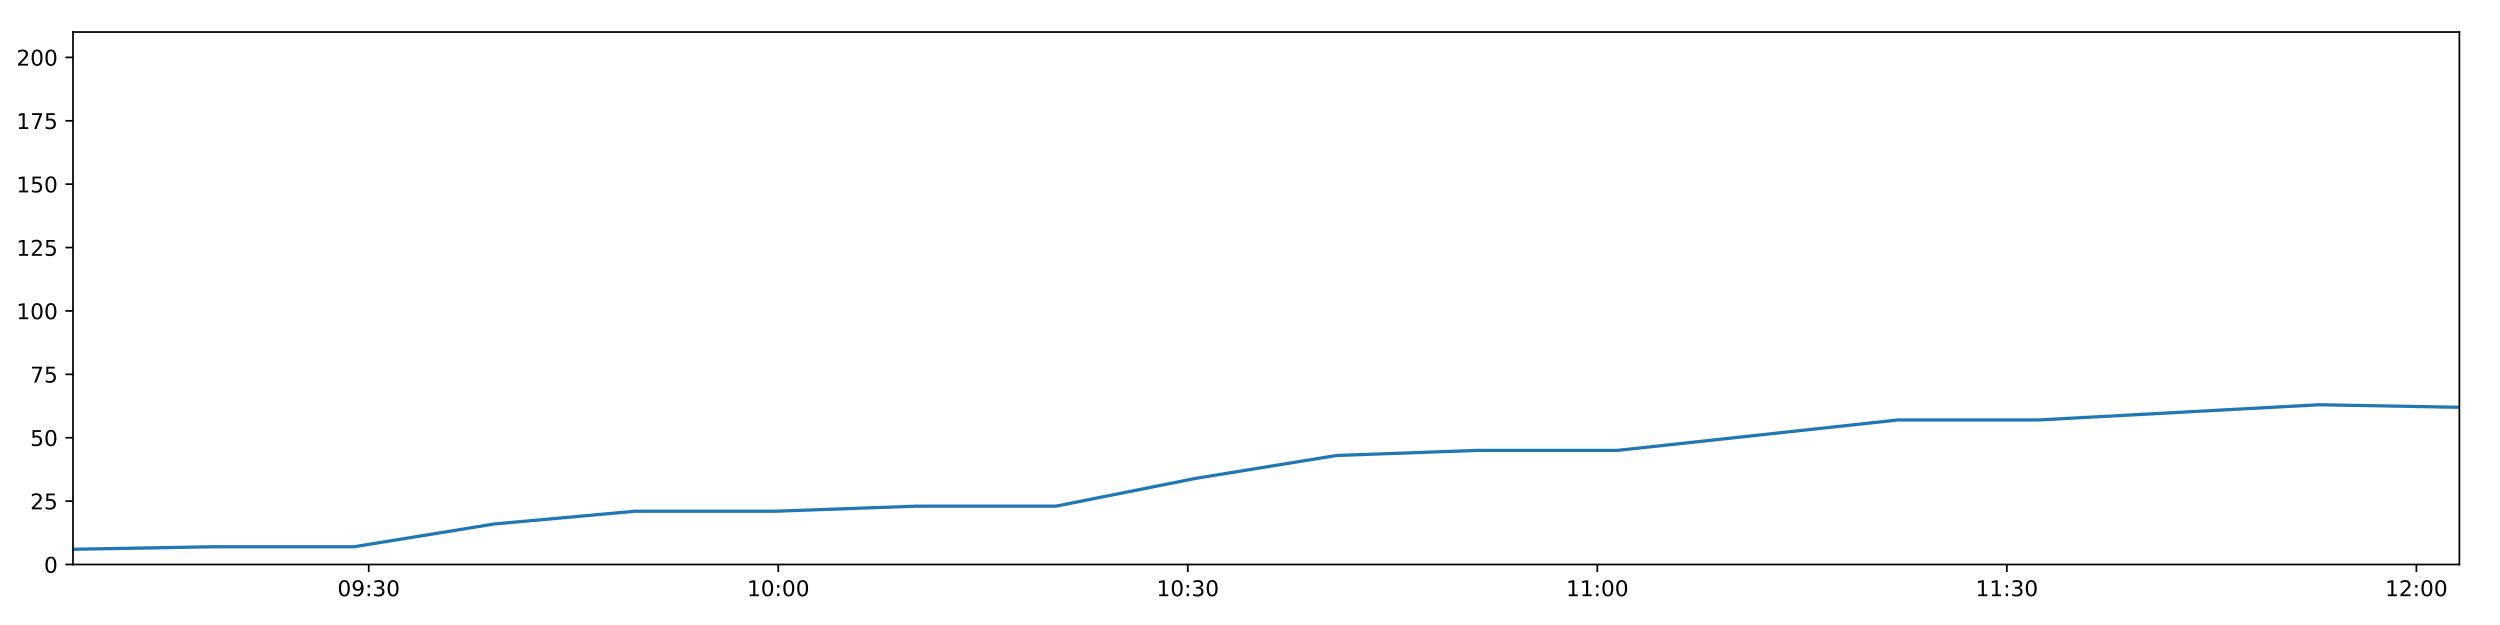
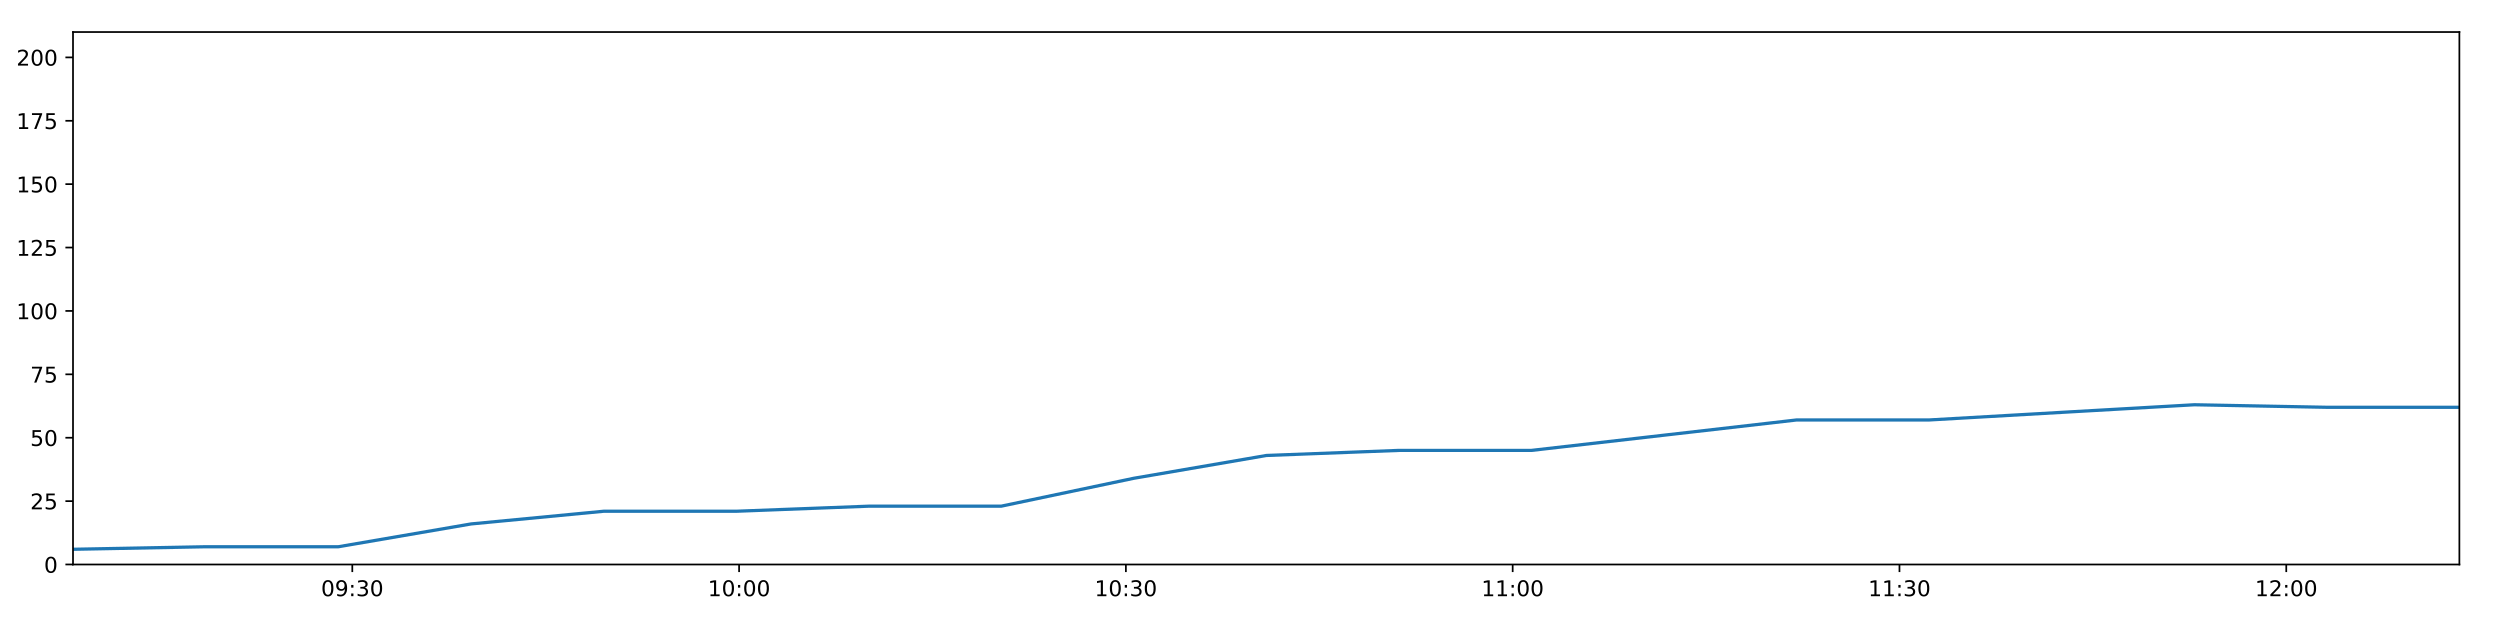
<svg xmlns="http://www.w3.org/2000/svg" xmlns:xlink="http://www.w3.org/1999/xlink" height="288pt" version="1.1" viewBox="0 0 1152 288" width="1152pt">
  <defs>
    <style type="text/css">
*{stroke-linecap:butt;stroke-linejoin:round;}
  </style>
  </defs>
  <g id="figure_1">
    <g id="patch_1">
      <path d="M 0 288  L 1152 288  L 1152 0  L 0 0  z " style="fill:#ffffff;" />
    </g>
    <g id="axes_1">
      <g id="patch_2">
        <path d="M 33.64 260.12  L 1133.28 260.12  L 1133.28 14.76  L 33.64 14.76  z " style="fill:#ffffff;" />
      </g>
      <g id="matplotlib.axis_1">
        <g id="xtick_1">
          <g id="line2d_1">
            <defs>
-               <path d="M 0 0  L 0 3.5  " id="m8ad41f258a" style="stroke:#000000;stroke-width:0.8;" />
-             </defs>
-             <g>
-               <use style="stroke:#000000;stroke-width:0.8;" x="169.907" xlink:href="#m8ad41f258a" y="260.12" />
+               <path d="M 0 0  L 0 3.5  " id="mb6a3bc94e0" style="stroke:#000000;stroke-width:0.8;" />
+             </defs>
+             <g>
+               <use style="stroke:#000000;stroke-width:0.8;" x="162.341" xlink:href="#mb6a3bc94e0" y="260.12" />
            </g>
          </g>
          <g id="text_1">
            <defs>
              <path d="M 31.781 66.406  Q 24.172 66.406 20.328 58.906  Q 16.5 51.422 16.5 36.375  Q 16.5 21.391 20.328 13.891  Q 24.172 6.391 31.781 6.391  Q 39.453 6.391 43.281 13.891  Q 47.125 21.391 47.125 36.375  Q 47.125 51.422 43.281 58.906  Q 39.453 66.406 31.781 66.406  z M 31.781 74.219  Q 44.047 74.219 50.516 64.516  Q 56.984 54.828 56.984 36.375  Q 56.984 17.969 50.516 8.266  Q 44.047 -1.422 31.781 -1.422  Q 19.531 -1.422 13.062 8.266  Q 6.594 17.969 6.594 36.375  Q 6.594 54.828 13.062 64.516  Q 19.531 74.219 31.781 74.219  z " id="DejaVuSans-48" />
              <path d="M 10.984 1.516  L 10.984 10.5  Q 14.703 8.734 18.5 7.812  Q 22.312 6.891 25.984 6.891  Q 35.75 6.891 40.891 13.453  Q 46.047 20.016 46.781 33.406  Q 43.953 29.203 39.594 26.953  Q 35.25 24.703 29.984 24.703  Q 19.047 24.703 12.672 31.312  Q 6.297 37.938 6.297 49.422  Q 6.297 60.641 12.938 67.422  Q 19.578 74.219 30.609 74.219  Q 43.266 74.219 49.922 64.516  Q 56.594 54.828 56.594 36.375  Q 56.594 19.141 48.406 8.859  Q 40.234 -1.422 26.422 -1.422  Q 22.703 -1.422 18.891 -0.688  Q 15.094 0.047 10.984 1.516  z M 30.609 32.422  Q 37.25 32.422 41.125 36.953  Q 45.016 41.5 45.016 49.422  Q 45.016 57.281 41.125 61.844  Q 37.25 66.406 30.609 66.406  Q 23.969 66.406 20.094 61.844  Q 16.219 57.281 16.219 49.422  Q 16.219 41.5 20.094 36.953  Q 23.969 32.422 30.609 32.422  z " id="DejaVuSans-57" />
              <path d="M 11.719 12.406  L 22.016 12.406  L 22.016 0  L 11.719 0  z M 11.719 51.703  L 22.016 51.703  L 22.016 39.312  L 11.719 39.312  z " id="DejaVuSans-58" />
              <path d="M 40.578 39.312  Q 47.656 37.797 51.625 33  Q 55.609 28.219 55.609 21.188  Q 55.609 10.406 48.188 4.484  Q 40.766 -1.422 27.094 -1.422  Q 22.516 -1.422 17.656 -0.516  Q 12.797 0.391 7.625 2.203  L 7.625 11.719  Q 11.719 9.328 16.594 8.109  Q 21.484 6.891 26.812 6.891  Q 36.078 6.891 40.938 10.547  Q 45.797 14.203 45.797 21.188  Q 45.797 27.641 41.281 31.266  Q 36.766 34.906 28.719 34.906  L 20.219 34.906  L 20.219 43.016  L 29.109 43.016  Q 36.375 43.016 40.234 45.922  Q 44.094 48.828 44.094 54.297  Q 44.094 59.906 40.109 62.906  Q 36.141 65.922 28.719 65.922  Q 24.656 65.922 20.016 65.031  Q 15.375 64.156 9.812 62.312  L 9.812 71.094  Q 15.438 72.656 20.344 73.438  Q 25.25 74.219 29.594 74.219  Q 40.828 74.219 47.359 69.109  Q 53.906 64.016 53.906 55.328  Q 53.906 49.266 50.438 45.094  Q 46.969 40.922 40.578 39.312  z " id="DejaVuSans-51" />
            </defs>
-             <g transform="translate(155.4975 274.7184)scale(0.1 -0.1)">
+             <g transform="translate(147.9314 274.7184)scale(0.1 -0.1)">
              <use xlink:href="#DejaVuSans-48" />
              <use x="63.623" xlink:href="#DejaVuSans-57" />
              <use x="127.246" xlink:href="#DejaVuSans-58" />
              <use x="160.938" xlink:href="#DejaVuSans-51" />
              <use x="224.561" xlink:href="#DejaVuSans-48" />
            </g>
          </g>
        </g>
        <g id="xtick_2">
          <g id="line2d_2">
            <g>
-               <use style="stroke:#000000;stroke-width:0.8;" x="358.618" xlink:href="#m8ad41f258a" y="260.12" />
+               <use style="stroke:#000000;stroke-width:0.8;" x="340.574" xlink:href="#mb6a3bc94e0" y="260.12" />
            </g>
          </g>
          <g id="text_2">
            <defs>
              <path d="M 12.406 8.297  L 28.516 8.297  L 28.516 63.922  L 10.984 60.406  L 10.984 69.391  L 28.422 72.906  L 38.281 72.906  L 38.281 8.297  L 54.391 8.297  L 54.391 0  L 12.406 0  z " id="DejaVuSans-49" />
            </defs>
-             <g transform="translate(344.209 274.7184)scale(0.1 -0.1)">
+             <g transform="translate(326.165 274.7184)scale(0.1 -0.1)">
              <use xlink:href="#DejaVuSans-49" />
              <use x="63.623" xlink:href="#DejaVuSans-48" />
              <use x="127.246" xlink:href="#DejaVuSans-58" />
              <use x="160.938" xlink:href="#DejaVuSans-48" />
              <use x="224.561" xlink:href="#DejaVuSans-48" />
            </g>
          </g>
        </g>
        <g id="xtick_3">
          <g id="line2d_3">
            <g>
-               <use style="stroke:#000000;stroke-width:0.8;" x="547.33" xlink:href="#m8ad41f258a" y="260.12" />
+               <use style="stroke:#000000;stroke-width:0.8;" x="518.808" xlink:href="#mb6a3bc94e0" y="260.12" />
            </g>
          </g>
          <g id="text_3">
-             <g transform="translate(532.9206 274.7184)scale(0.1 -0.1)">
+             <g transform="translate(504.3986 274.7184)scale(0.1 -0.1)">
              <use xlink:href="#DejaVuSans-49" />
              <use x="63.623" xlink:href="#DejaVuSans-48" />
              <use x="127.246" xlink:href="#DejaVuSans-58" />
              <use x="160.938" xlink:href="#DejaVuSans-51" />
              <use x="224.561" xlink:href="#DejaVuSans-48" />
            </g>
          </g>
        </g>
        <g id="xtick_4">
          <g id="line2d_4">
            <g>
-               <use style="stroke:#000000;stroke-width:0.8;" x="736.041" xlink:href="#m8ad41f258a" y="260.12" />
+               <use style="stroke:#000000;stroke-width:0.8;" x="697.041" xlink:href="#mb6a3bc94e0" y="260.12" />
            </g>
          </g>
          <g id="text_4">
-             <g transform="translate(721.6321 274.7184)scale(0.1 -0.1)">
+             <g transform="translate(682.6321 274.7184)scale(0.1 -0.1)">
              <use xlink:href="#DejaVuSans-49" />
              <use x="63.623" xlink:href="#DejaVuSans-49" />
              <use x="127.246" xlink:href="#DejaVuSans-58" />
              <use x="160.938" xlink:href="#DejaVuSans-48" />
              <use x="224.561" xlink:href="#DejaVuSans-48" />
            </g>
          </g>
        </g>
        <g id="xtick_5">
          <g id="line2d_5">
            <g>
-               <use style="stroke:#000000;stroke-width:0.8;" x="924.753" xlink:href="#m8ad41f258a" y="260.12" />
+               <use style="stroke:#000000;stroke-width:0.8;" x="875.275" xlink:href="#mb6a3bc94e0" y="260.12" />
            </g>
          </g>
          <g id="text_5">
-             <g transform="translate(910.3436 274.7184)scale(0.1 -0.1)">
+             <g transform="translate(860.8657 274.7184)scale(0.1 -0.1)">
              <use xlink:href="#DejaVuSans-49" />
              <use x="63.623" xlink:href="#DejaVuSans-49" />
              <use x="127.246" xlink:href="#DejaVuSans-58" />
              <use x="160.938" xlink:href="#DejaVuSans-51" />
              <use x="224.561" xlink:href="#DejaVuSans-48" />
            </g>
          </g>
        </g>
        <g id="xtick_6">
          <g id="line2d_6">
            <g>
-               <use style="stroke:#000000;stroke-width:0.8;" x="1113.465" xlink:href="#m8ad41f258a" y="260.12" />
+               <use style="stroke:#000000;stroke-width:0.8;" x="1053.509" xlink:href="#mb6a3bc94e0" y="260.12" />
            </g>
          </g>
          <g id="text_6">
            <defs>
              <path d="M 19.188 8.297  L 53.609 8.297  L 53.609 0  L 7.328 0  L 7.328 8.297  Q 12.938 14.109 22.625 23.891  Q 32.328 33.688 34.812 36.531  Q 39.547 41.844 41.422 45.531  Q 43.312 49.219 43.312 52.781  Q 43.312 58.594 39.234 62.25  Q 35.156 65.922 28.609 65.922  Q 23.969 65.922 18.812 64.312  Q 13.672 62.703 7.812 59.422  L 7.812 69.391  Q 13.766 71.781 18.938 73  Q 24.125 74.219 28.422 74.219  Q 39.75 74.219 46.484 68.547  Q 53.219 62.891 53.219 53.422  Q 53.219 48.922 51.531 44.891  Q 49.859 40.875 45.406 35.406  Q 44.188 33.984 37.641 27.219  Q 31.109 20.453 19.188 8.297  z " id="DejaVuSans-50" />
            </defs>
-             <g transform="translate(1099.055 274.7184)scale(0.1 -0.1)">
+             <g transform="translate(1039.099 274.7184)scale(0.1 -0.1)">
              <use xlink:href="#DejaVuSans-49" />
              <use x="63.623" xlink:href="#DejaVuSans-50" />
              <use x="127.246" xlink:href="#DejaVuSans-58" />
              <use x="160.938" xlink:href="#DejaVuSans-48" />
              <use x="224.561" xlink:href="#DejaVuSans-48" />
            </g>
          </g>
        </g>
      </g>
      <g id="matplotlib.axis_2">
        <g id="ytick_1">
          <g id="line2d_7">
            <defs>
-               <path d="M 0 0  L -3.5 0  " id="ma940180c92" style="stroke:#000000;stroke-width:0.8;" />
-             </defs>
-             <g>
-               <use style="stroke:#000000;stroke-width:0.8;" x="33.64" xlink:href="#ma940180c92" y="260.12" />
+               <path d="M 0 0  L -3.5 0  " id="m6bb4a22ec6" style="stroke:#000000;stroke-width:0.8;" />
+             </defs>
+             <g>
+               <use style="stroke:#000000;stroke-width:0.8;" x="33.64" xlink:href="#m6bb4a22ec6" y="260.12" />
            </g>
          </g>
          <g id="text_7">
            <g transform="translate(20.2775 263.9192)scale(0.1 -0.1)">
              <use xlink:href="#DejaVuSans-48" />
            </g>
          </g>
        </g>
        <g id="ytick_2">
          <g id="line2d_8">
            <g>
-               <use style="stroke:#000000;stroke-width:0.8;" x="33.64" xlink:href="#ma940180c92" y="230.91" />
+               <use style="stroke:#000000;stroke-width:0.8;" x="33.64" xlink:href="#m6bb4a22ec6" y="230.91" />
            </g>
          </g>
          <g id="text_8">
            <defs>
              <path d="M 10.797 72.906  L 49.516 72.906  L 49.516 64.594  L 19.828 64.594  L 19.828 46.734  Q 21.969 47.469 24.109 47.828  Q 26.266 48.188 28.422 48.188  Q 40.625 48.188 47.75 41.5  Q 54.891 34.812 54.891 23.391  Q 54.891 11.625 47.562 5.094  Q 40.234 -1.422 26.906 -1.422  Q 22.312 -1.422 17.547 -0.641  Q 12.797 0.141 7.719 1.703  L 7.719 11.625  Q 12.109 9.234 16.797 8.062  Q 21.484 6.891 26.703 6.891  Q 35.156 6.891 40.078 11.328  Q 45.016 15.766 45.016 23.391  Q 45.016 31 40.078 35.438  Q 35.156 39.891 26.703 39.891  Q 22.75 39.891 18.812 39.016  Q 14.891 38.141 10.797 36.281  z " id="DejaVuSans-53" />
            </defs>
            <g transform="translate(13.915 234.7097)scale(0.1 -0.1)">
              <use xlink:href="#DejaVuSans-50" />
              <use x="63.623" xlink:href="#DejaVuSans-53" />
            </g>
          </g>
        </g>
        <g id="ytick_3">
          <g id="line2d_9">
            <g>
-               <use style="stroke:#000000;stroke-width:0.8;" x="33.64" xlink:href="#ma940180c92" y="201.701" />
+               <use style="stroke:#000000;stroke-width:0.8;" x="33.64" xlink:href="#m6bb4a22ec6" y="201.701" />
            </g>
          </g>
          <g id="text_9">
            <g transform="translate(13.915 205.5002)scale(0.1 -0.1)">
              <use xlink:href="#DejaVuSans-53" />
              <use x="63.623" xlink:href="#DejaVuSans-48" />
            </g>
          </g>
        </g>
        <g id="ytick_4">
          <g id="line2d_10">
            <g>
-               <use style="stroke:#000000;stroke-width:0.8;" x="33.64" xlink:href="#ma940180c92" y="172.491" />
+               <use style="stroke:#000000;stroke-width:0.8;" x="33.64" xlink:href="#m6bb4a22ec6" y="172.491" />
            </g>
          </g>
          <g id="text_10">
            <defs>
              <path d="M 8.203 72.906  L 55.078 72.906  L 55.078 68.703  L 28.609 0  L 18.312 0  L 43.219 64.594  L 8.203 64.594  z " id="DejaVuSans-55" />
            </defs>
            <g transform="translate(13.915 176.2906)scale(0.1 -0.1)">
              <use xlink:href="#DejaVuSans-55" />
              <use x="63.623" xlink:href="#DejaVuSans-53" />
            </g>
          </g>
        </g>
        <g id="ytick_5">
          <g id="line2d_11">
            <g>
-               <use style="stroke:#000000;stroke-width:0.8;" x="33.64" xlink:href="#ma940180c92" y="143.282" />
+               <use style="stroke:#000000;stroke-width:0.8;" x="33.64" xlink:href="#m6bb4a22ec6" y="143.282" />
            </g>
          </g>
          <g id="text_11">
            <g transform="translate(7.5525 147.0811)scale(0.1 -0.1)">
              <use xlink:href="#DejaVuSans-49" />
              <use x="63.623" xlink:href="#DejaVuSans-48" />
              <use x="127.246" xlink:href="#DejaVuSans-48" />
            </g>
          </g>
        </g>
        <g id="ytick_6">
          <g id="line2d_12">
            <g>
-               <use style="stroke:#000000;stroke-width:0.8;" x="33.64" xlink:href="#ma940180c92" y="114.072" />
+               <use style="stroke:#000000;stroke-width:0.8;" x="33.64" xlink:href="#m6bb4a22ec6" y="114.072" />
            </g>
          </g>
          <g id="text_12">
            <g transform="translate(7.5525 117.8716)scale(0.1 -0.1)">
              <use xlink:href="#DejaVuSans-49" />
              <use x="63.623" xlink:href="#DejaVuSans-50" />
              <use x="127.246" xlink:href="#DejaVuSans-53" />
            </g>
          </g>
        </g>
        <g id="ytick_7">
          <g id="line2d_13">
            <g>
-               <use style="stroke:#000000;stroke-width:0.8;" x="33.64" xlink:href="#ma940180c92" y="84.863" />
+               <use style="stroke:#000000;stroke-width:0.8;" x="33.64" xlink:href="#m6bb4a22ec6" y="84.863" />
            </g>
          </g>
          <g id="text_13">
            <g transform="translate(7.5525 88.66208)scale(0.1 -0.1)">
              <use xlink:href="#DejaVuSans-49" />
              <use x="63.623" xlink:href="#DejaVuSans-53" />
              <use x="127.246" xlink:href="#DejaVuSans-48" />
            </g>
          </g>
        </g>
        <g id="ytick_8">
          <g id="line2d_14">
            <g>
-               <use style="stroke:#000000;stroke-width:0.8;" x="33.64" xlink:href="#ma940180c92" y="55.653" />
+               <use style="stroke:#000000;stroke-width:0.8;" x="33.64" xlink:href="#m6bb4a22ec6" y="55.653" />
            </g>
          </g>
          <g id="text_14">
            <g transform="translate(7.5525 59.45255)scale(0.1 -0.1)">
              <use xlink:href="#DejaVuSans-49" />
              <use x="63.623" xlink:href="#DejaVuSans-55" />
              <use x="127.246" xlink:href="#DejaVuSans-53" />
            </g>
          </g>
        </g>
        <g id="ytick_9">
          <g id="line2d_15">
            <g>
-               <use style="stroke:#000000;stroke-width:0.8;" x="33.64" xlink:href="#ma940180c92" y="26.444" />
+               <use style="stroke:#000000;stroke-width:0.8;" x="33.64" xlink:href="#m6bb4a22ec6" y="26.444" />
            </g>
          </g>
          <g id="text_15">
            <g transform="translate(7.5525 30.24303)scale(0.1 -0.1)">
              <use xlink:href="#DejaVuSans-50" />
              <use x="63.623" xlink:href="#DejaVuSans-48" />
              <use x="127.246" xlink:href="#DejaVuSans-48" />
            </g>
          </g>
        </g>
      </g>
      <g id="line2d_16">
-         <path clip-path="url(#p68f6375a65)" d="M 33.64 253.11  L 98.35 251.941  L 163.113 251.941  L 227.883 241.426  L 292.529 235.584  L 357.185 235.584  L 421.859 233.247  L 486.503 233.247  L 551.149 220.395  L 615.902 209.88  L 680.551 207.543  L 745.22 207.543  L 809.893 200.533  L 874.538 193.522  L 939.169 193.522  L 1003.827 190.017  L 1068.627 186.512  L 1133.28 187.68  " style="fill:none;stroke:#1f77b4;stroke-linecap:square;stroke-width:1.5;" />
+         <path clip-path="url(#p12fb34937f)" d="M 33.64 253.11  L 94.757 251.941  L 155.924 251.941  L 217.098 241.426  L 278.155 235.584  L 339.22 235.584  L 400.304 233.247  L 461.359 233.247  L 522.415 220.395  L 583.573 209.88  L 644.632 207.543  L 705.71 207.543  L 766.793 200.533  L 827.848 193.522  L 888.891 193.522  L 949.959 190.017  L 1011.16 186.512  L 1072.224 187.68  L 1133.28 187.68  " style="fill:none;stroke:#1f77b4;stroke-linecap:square;stroke-width:1.5;" />
      </g>
      <g id="patch_3">
        <path d="M 33.64 260.12  L 33.64 14.76  " style="fill:none;stroke:#000000;stroke-linecap:square;stroke-linejoin:miter;stroke-width:0.8;" />
      </g>
      <g id="patch_4">
        <path d="M 1133.28 260.12  L 1133.28 14.76  " style="fill:none;stroke:#000000;stroke-linecap:square;stroke-linejoin:miter;stroke-width:0.8;" />
      </g>
      <g id="patch_5">
        <path d="M 33.64 260.12  L 1133.28 260.12  " style="fill:none;stroke:#000000;stroke-linecap:square;stroke-linejoin:miter;stroke-width:0.8;" />
      </g>
      <g id="patch_6">
        <path d="M 33.64 14.76  L 1133.28 14.76  " style="fill:none;stroke:#000000;stroke-linecap:square;stroke-linejoin:miter;stroke-width:0.8;" />
      </g>
    </g>
  </g>
  <defs>
-     <clipPath id="p68f6375a65">
+     <clipPath id="p12fb34937f">
      <rect height="245.36" width="1099.64" x="33.64" y="14.76" />
    </clipPath>
  </defs>
</svg>
